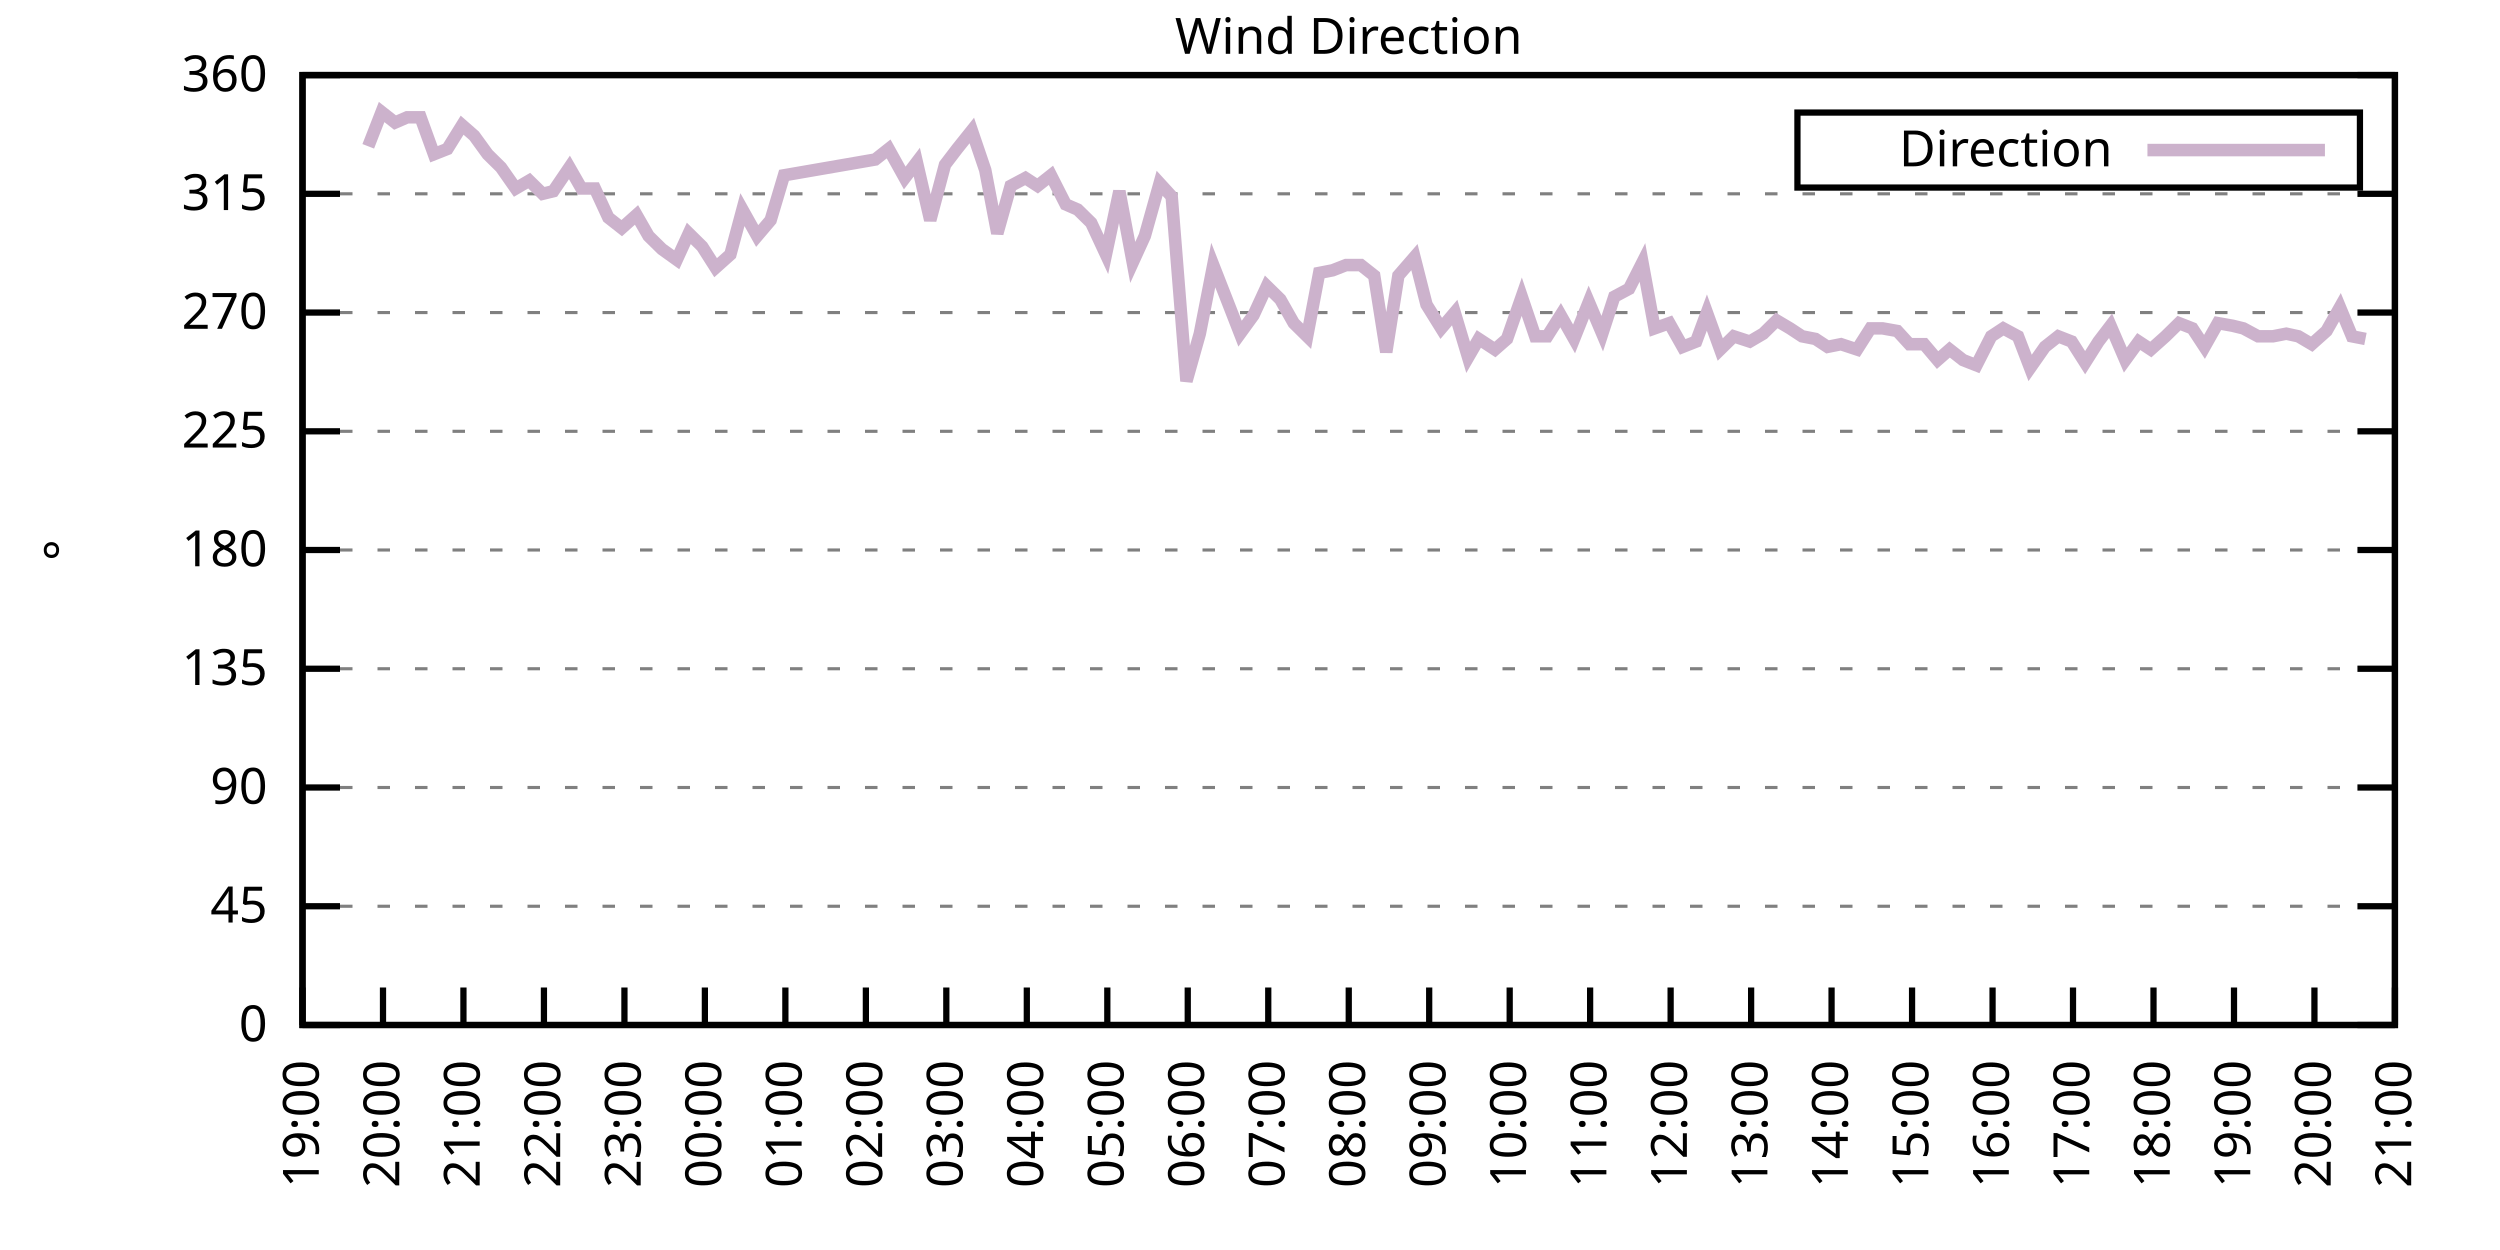
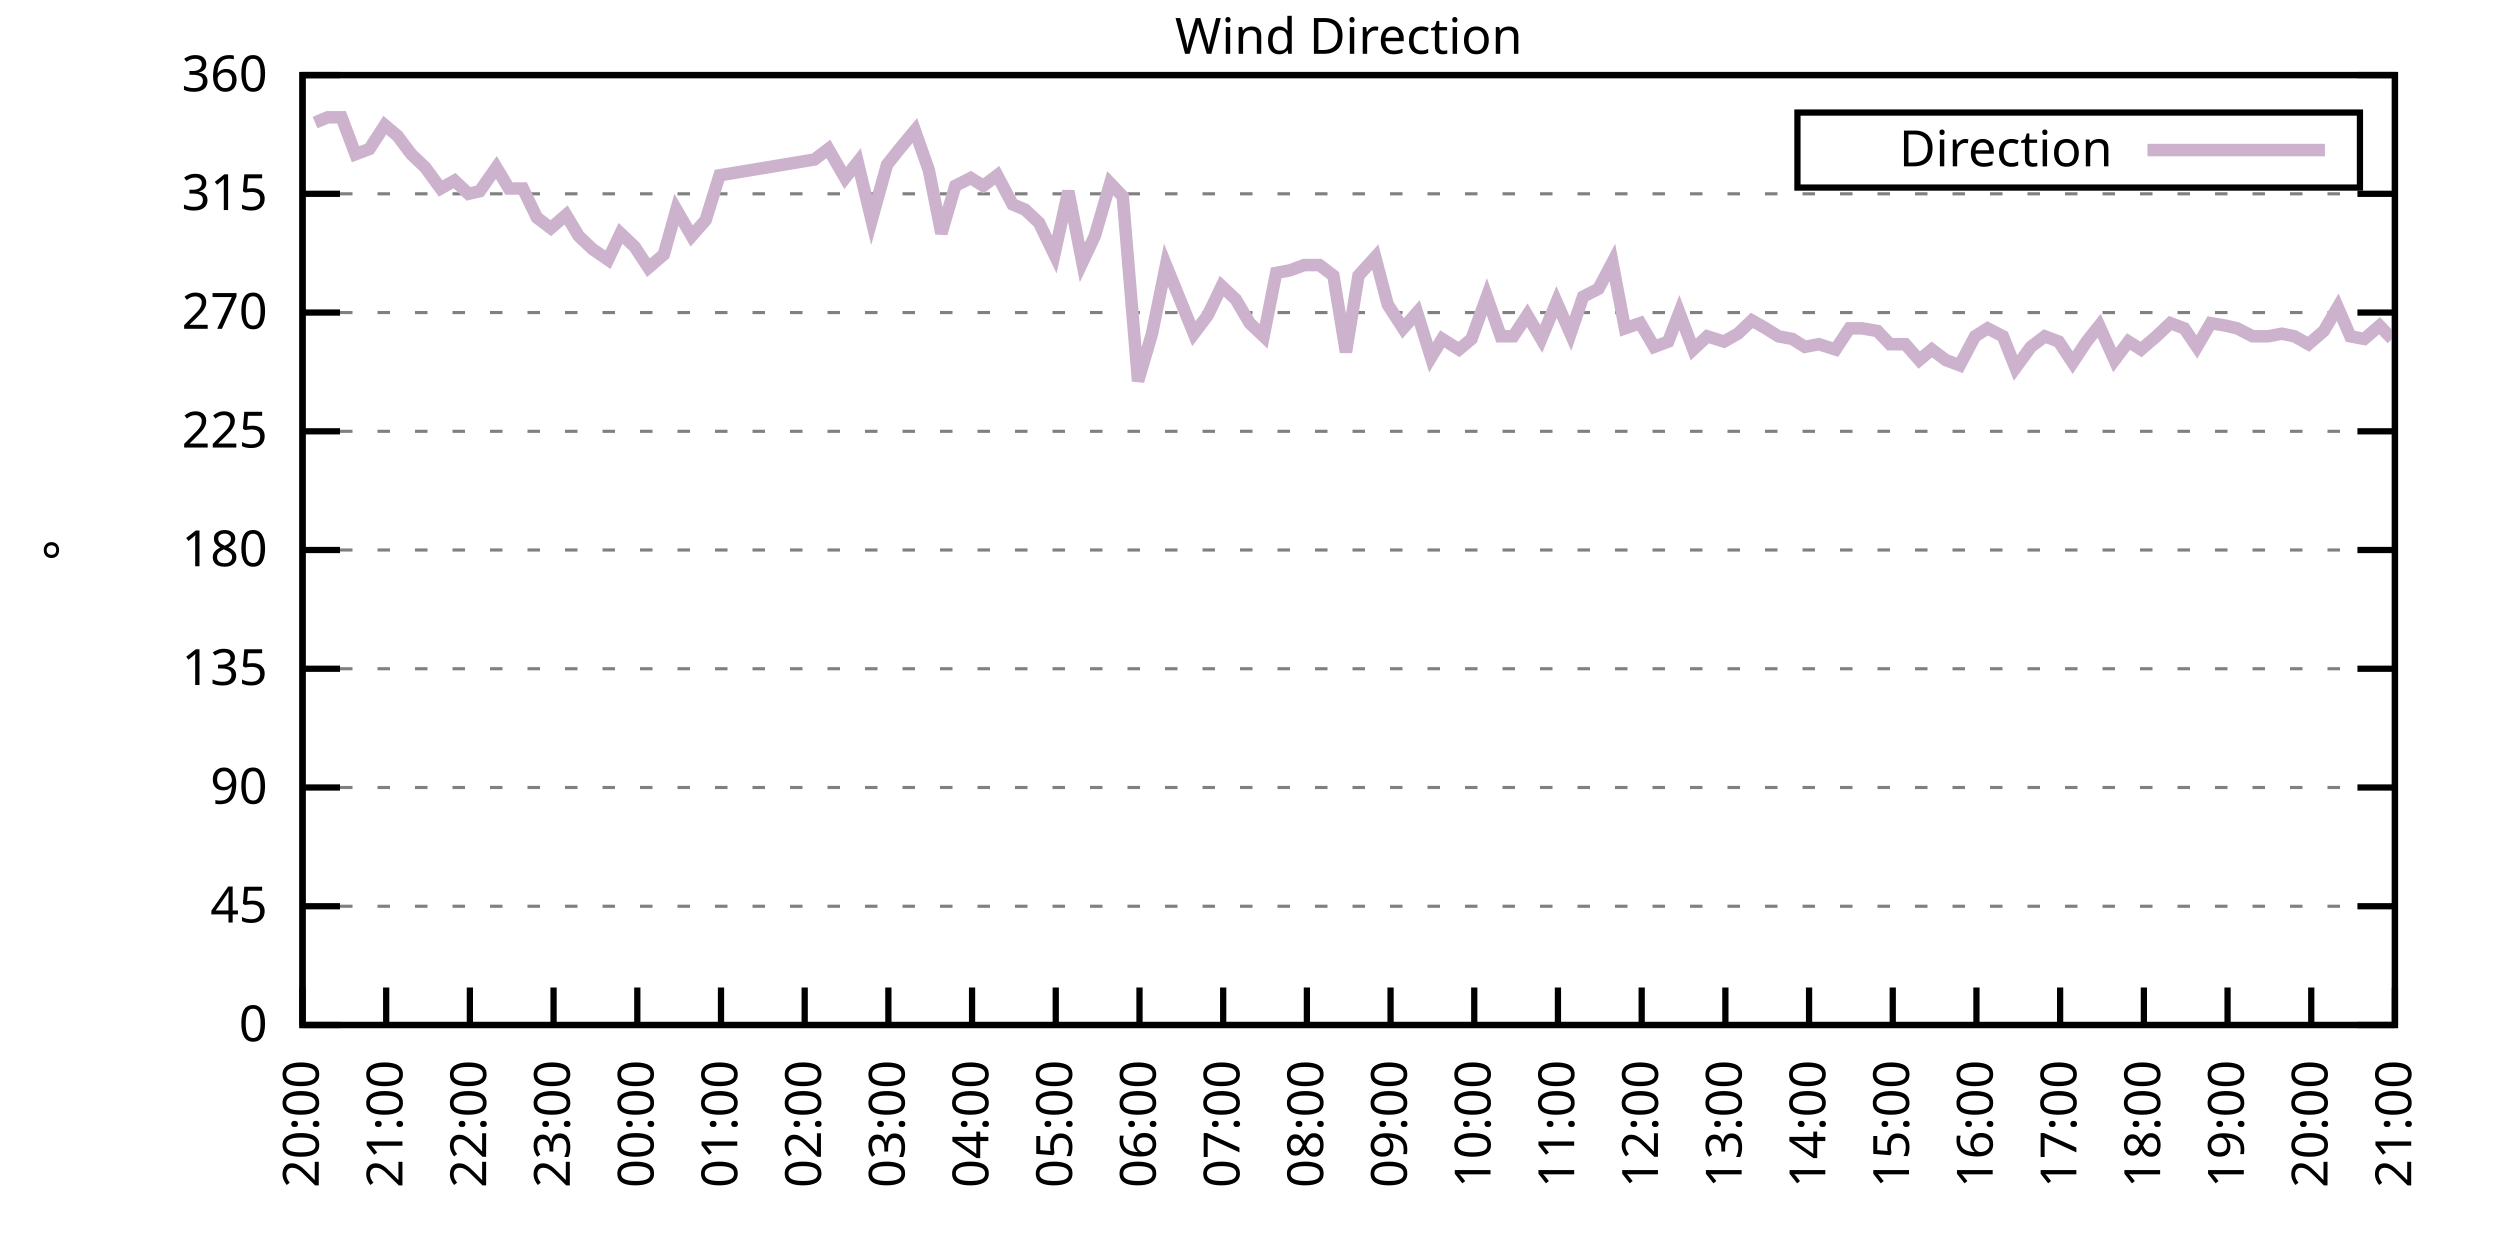
<svg xmlns="http://www.w3.org/2000/svg" xmlns:xlink="http://www.w3.org/1999/xlink" width="400" height="200" viewBox="0 0 400 200">
  <g id="gnuplot_canvas">
    <rect x="0" y="0" width="400" height="200" fill="none" />
    <defs>
      <circle id="gpDot" r="0.5" stroke-width="0.5" stroke="currentColor" />
      <path id="gpPt0" stroke-width="0.333" stroke="currentColor" d="M-1,0 h2 M0,-1 v2" />
      <path id="gpPt1" stroke-width="0.333" stroke="currentColor" d="M-1,-1 L1,1 M1,-1 L-1,1" />
      <path id="gpPt2" stroke-width="0.333" stroke="currentColor" d="M-1,0 L1,0 M0,-1 L0,1 M-1,-1 L1,1 M-1,1 L1,-1" />
      <rect id="gpPt3" stroke-width="0.333" stroke="currentColor" x="-1" y="-1" width="2" height="2" />
      <rect id="gpPt4" stroke-width="0.333" stroke="currentColor" fill="currentColor" x="-1" y="-1" width="2" height="2" />
      <circle id="gpPt5" stroke-width="0.333" stroke="currentColor" cx="0" cy="0" r="1" />
      <use xlink:href="#gpPt5" id="gpPt6" fill="currentColor" stroke="none" />
      <path id="gpPt7" stroke-width="0.333" stroke="currentColor" d="M0,-1.33 L-1.33,0.67 L1.33,0.67 z" />
      <use xlink:href="#gpPt7" id="gpPt8" fill="currentColor" stroke="none" />
      <use xlink:href="#gpPt7" id="gpPt9" stroke="currentColor" transform="rotate(180)" />
      <use xlink:href="#gpPt9" id="gpPt10" fill="currentColor" stroke="none" />
      <use xlink:href="#gpPt3" id="gpPt11" stroke="currentColor" transform="rotate(45)" />
      <use xlink:href="#gpPt11" id="gpPt12" fill="currentColor" stroke="none" />
      <path id="gpPt13" stroke-width="0.333" stroke="currentColor" d="M0,1.330 L1.265,0.411 L0.782,-1.067 L-0.782,-1.076 L-1.265,0.411 z" />
      <use xlink:href="#gpPt13" id="gpPt14" fill="currentColor" stroke="none" />
      <filter id="textbox" filterUnits="objectBoundingBox" x="0" y="0" height="1" width="1">
        <feFlood flood-color="white" flood-opacity="1" result="bgnd" />
        <feComposite in="SourceGraphic" in2="bgnd" operator="atop" />
      </filter>
      <filter id="greybox" filterUnits="objectBoundingBox" x="0" y="0" height="1" width="1">
        <feFlood flood-color="lightgrey" flood-opacity="1" result="grey" />
        <feComposite in="SourceGraphic" in2="grey" operator="atop" />
      </filter>
    </defs>
    <g fill="none" color="white" stroke="currentColor" stroke-width="1.00" stroke-linecap="butt" stroke-linejoin="miter">
</g>
    <g fill="none" color="black" stroke="currentColor" stroke-width="1.00" stroke-linecap="butt" stroke-linejoin="miter">
      <g stroke="none" shape-rendering="crispEdges">
        <polygon fill="rgb(255, 255, 255)" points="48.40,164.00 383.18,164.00 383.18,12.02 48.40,12.02 " />
      </g>
    </g>
    <g fill="none" color="black" stroke="currentColor" stroke-width="1.00" stroke-linecap="butt" stroke-linejoin="miter">
</g>
    <g fill="none" color="black" stroke="black" stroke-width="0.50" stroke-linecap="butt" stroke-linejoin="miter">
</g>
    <g fill="none" color="gray" stroke="currentColor" stroke-width="0.50" stroke-linecap="butt" stroke-linejoin="miter">
      <path stroke="gray" stroke-dasharray="2,4" class="gridline" d="M48.40,164.00 L383.19,164.00  " />
    </g>
    <g fill="none" color="gray" stroke="gray" stroke-width="1.00" stroke-linecap="butt" stroke-linejoin="miter">
</g>
    <g fill="none" color="black" stroke="currentColor" stroke-width="1.00" stroke-linecap="butt" stroke-linejoin="miter">
      <path stroke="black" d="M48.40,164.00 L54.40,164.00 M383.19,164.00 L377.19,164.00  " />
      <g transform="translate(42.80,166.60)" stroke="none" fill="black" font-family="Sans" font-size="8.00" text-anchor="end">
        <text>
          <tspan font-family="Sans"> 0</tspan>
        </text>
      </g>
    </g>
    <g fill="none" color="black" stroke="currentColor" stroke-width="1.00" stroke-linecap="butt" stroke-linejoin="miter">
</g>
    <g fill="none" color="black" stroke="black" stroke-width="0.50" stroke-linecap="butt" stroke-linejoin="miter">
</g>
    <g fill="none" color="gray" stroke="currentColor" stroke-width="0.50" stroke-linecap="butt" stroke-linejoin="miter">
      <path stroke="gray" stroke-dasharray="2,4" class="gridline" d="M48.40,145.00 L383.19,145.00  " />
    </g>
    <g fill="none" color="gray" stroke="gray" stroke-width="1.00" stroke-linecap="butt" stroke-linejoin="miter">
</g>
    <g fill="none" color="black" stroke="currentColor" stroke-width="1.00" stroke-linecap="butt" stroke-linejoin="miter">
      <path stroke="black" d="M48.40,145.00 L54.40,145.00 M383.19,145.00 L377.19,145.00  " />
      <g transform="translate(42.80,147.60)" stroke="none" fill="black" font-family="Sans" font-size="8.00" text-anchor="end">
        <text>
          <tspan font-family="Sans"> 45</tspan>
        </text>
      </g>
    </g>
    <g fill="none" color="black" stroke="currentColor" stroke-width="1.00" stroke-linecap="butt" stroke-linejoin="miter">
</g>
    <g fill="none" color="black" stroke="black" stroke-width="0.50" stroke-linecap="butt" stroke-linejoin="miter">
</g>
    <g fill="none" color="gray" stroke="currentColor" stroke-width="0.50" stroke-linecap="butt" stroke-linejoin="miter">
      <path stroke="gray" stroke-dasharray="2,4" class="gridline" d="M48.40,126.00 L383.19,126.00  " />
    </g>
    <g fill="none" color="gray" stroke="gray" stroke-width="1.00" stroke-linecap="butt" stroke-linejoin="miter">
</g>
    <g fill="none" color="black" stroke="currentColor" stroke-width="1.00" stroke-linecap="butt" stroke-linejoin="miter">
      <path stroke="black" d="M48.40,126.00 L54.40,126.00 M383.19,126.00 L377.19,126.00  " />
      <g transform="translate(42.80,128.60)" stroke="none" fill="black" font-family="Sans" font-size="8.00" text-anchor="end">
        <text>
          <tspan font-family="Sans"> 90</tspan>
        </text>
      </g>
    </g>
    <g fill="none" color="black" stroke="currentColor" stroke-width="1.00" stroke-linecap="butt" stroke-linejoin="miter">
</g>
    <g fill="none" color="black" stroke="black" stroke-width="0.50" stroke-linecap="butt" stroke-linejoin="miter">
</g>
    <g fill="none" color="gray" stroke="currentColor" stroke-width="0.50" stroke-linecap="butt" stroke-linejoin="miter">
      <path stroke="gray" stroke-dasharray="2,4" class="gridline" d="M48.40,107.00 L383.19,107.00  " />
    </g>
    <g fill="none" color="gray" stroke="gray" stroke-width="1.00" stroke-linecap="butt" stroke-linejoin="miter">
</g>
    <g fill="none" color="black" stroke="currentColor" stroke-width="1.00" stroke-linecap="butt" stroke-linejoin="miter">
      <path stroke="black" d="M48.40,107.00 L54.40,107.00 M383.19,107.00 L377.19,107.00  " />
      <g transform="translate(42.80,109.60)" stroke="none" fill="black" font-family="Sans" font-size="8.00" text-anchor="end">
        <text>
          <tspan font-family="Sans"> 135</tspan>
        </text>
      </g>
    </g>
    <g fill="none" color="black" stroke="currentColor" stroke-width="1.00" stroke-linecap="butt" stroke-linejoin="miter">
</g>
    <g fill="none" color="black" stroke="black" stroke-width="0.50" stroke-linecap="butt" stroke-linejoin="miter">
</g>
    <g fill="none" color="gray" stroke="currentColor" stroke-width="0.50" stroke-linecap="butt" stroke-linejoin="miter">
      <path stroke="gray" stroke-dasharray="2,4" class="gridline" d="M48.40,88.00 L383.19,88.00  " />
    </g>
    <g fill="none" color="gray" stroke="gray" stroke-width="1.00" stroke-linecap="butt" stroke-linejoin="miter">
</g>
    <g fill="none" color="black" stroke="currentColor" stroke-width="1.00" stroke-linecap="butt" stroke-linejoin="miter">
      <path stroke="black" d="M48.40,88.00 L54.40,88.00 M383.19,88.00 L377.19,88.00  " />
      <g transform="translate(42.80,90.60)" stroke="none" fill="black" font-family="Sans" font-size="8.00" text-anchor="end">
        <text>
          <tspan font-family="Sans"> 180</tspan>
        </text>
      </g>
    </g>
    <g fill="none" color="black" stroke="currentColor" stroke-width="1.00" stroke-linecap="butt" stroke-linejoin="miter">
</g>
    <g fill="none" color="black" stroke="black" stroke-width="0.50" stroke-linecap="butt" stroke-linejoin="miter">
</g>
    <g fill="none" color="gray" stroke="currentColor" stroke-width="0.50" stroke-linecap="butt" stroke-linejoin="miter">
      <path stroke="gray" stroke-dasharray="2,4" class="gridline" d="M48.40,69.01 L383.19,69.01  " />
    </g>
    <g fill="none" color="gray" stroke="gray" stroke-width="1.00" stroke-linecap="butt" stroke-linejoin="miter">
</g>
    <g fill="none" color="black" stroke="currentColor" stroke-width="1.00" stroke-linecap="butt" stroke-linejoin="miter">
      <path stroke="black" d="M48.40,69.01 L54.40,69.01 M383.19,69.01 L377.19,69.01  " />
      <g transform="translate(42.80,71.61)" stroke="none" fill="black" font-family="Sans" font-size="8.00" text-anchor="end">
        <text>
          <tspan font-family="Sans"> 225</tspan>
        </text>
      </g>
    </g>
    <g fill="none" color="black" stroke="currentColor" stroke-width="1.00" stroke-linecap="butt" stroke-linejoin="miter">
</g>
    <g fill="none" color="black" stroke="black" stroke-width="0.50" stroke-linecap="butt" stroke-linejoin="miter">
</g>
    <g fill="none" color="gray" stroke="currentColor" stroke-width="0.50" stroke-linecap="butt" stroke-linejoin="miter">
      <path stroke="gray" stroke-dasharray="2,4" class="gridline" d="M48.40,50.01 L383.19,50.01  " />
    </g>
    <g fill="none" color="gray" stroke="gray" stroke-width="1.00" stroke-linecap="butt" stroke-linejoin="miter">
</g>
    <g fill="none" color="black" stroke="currentColor" stroke-width="1.00" stroke-linecap="butt" stroke-linejoin="miter">
      <path stroke="black" d="M48.40,50.01 L54.40,50.01 M383.19,50.01 L377.19,50.01  " />
      <g transform="translate(42.80,52.61)" stroke="none" fill="black" font-family="Sans" font-size="8.00" text-anchor="end">
        <text>
          <tspan font-family="Sans"> 270</tspan>
        </text>
      </g>
    </g>
    <g fill="none" color="black" stroke="currentColor" stroke-width="1.00" stroke-linecap="butt" stroke-linejoin="miter">
</g>
    <g fill="none" color="black" stroke="black" stroke-width="0.50" stroke-linecap="butt" stroke-linejoin="miter">
</g>
    <g fill="none" color="gray" stroke="currentColor" stroke-width="0.50" stroke-linecap="butt" stroke-linejoin="miter">
      <path stroke="gray" stroke-dasharray="2,4" class="gridline" d="M48.40,31.01 L383.19,31.01  " />
    </g>
    <g fill="none" color="gray" stroke="gray" stroke-width="1.00" stroke-linecap="butt" stroke-linejoin="miter">
</g>
    <g fill="none" color="black" stroke="currentColor" stroke-width="1.00" stroke-linecap="butt" stroke-linejoin="miter">
      <path stroke="black" d="M48.40,31.01 L54.40,31.01 M383.19,31.01 L377.19,31.01  " />
      <g transform="translate(42.80,33.61)" stroke="none" fill="black" font-family="Sans" font-size="8.00" text-anchor="end">
        <text>
          <tspan font-family="Sans"> 315</tspan>
        </text>
      </g>
    </g>
    <g fill="none" color="black" stroke="currentColor" stroke-width="1.00" stroke-linecap="butt" stroke-linejoin="miter">
</g>
    <g fill="none" color="black" stroke="black" stroke-width="0.50" stroke-linecap="butt" stroke-linejoin="miter">
</g>
    <g fill="none" color="gray" stroke="currentColor" stroke-width="0.50" stroke-linecap="butt" stroke-linejoin="miter">
      <path stroke="gray" stroke-dasharray="2,4" class="gridline" d="M48.40,12.01 L383.19,12.01  " />
    </g>
    <g fill="none" color="gray" stroke="gray" stroke-width="1.00" stroke-linecap="butt" stroke-linejoin="miter">
</g>
    <g fill="none" color="black" stroke="currentColor" stroke-width="1.00" stroke-linecap="butt" stroke-linejoin="miter">
      <path stroke="black" d="M48.40,12.01 L54.40,12.01 M383.19,12.01 L377.19,12.01  " />
      <g transform="translate(42.80,14.61)" stroke="none" fill="black" font-family="Sans" font-size="8.00" text-anchor="end">
        <text>
          <tspan font-family="Sans"> 360</tspan>
        </text>
      </g>
    </g>
    <g fill="none" color="black" stroke="currentColor" stroke-width="1.00" stroke-linecap="butt" stroke-linejoin="miter">
      <path stroke="black" d="M48.40,164.00 L48.40,158.00  " />
      <g transform="translate(51.00,169.60) rotate(270.00)" stroke="none" fill="black" font-family="Sans" font-size="8.00" text-anchor="end">
        <text>
+           <tspan font-family="Sans">20:00</tspan>
+         </text>
+       </g>
+     </g>
+     <g fill="none" color="black" stroke="currentColor" stroke-width="1.00" stroke-linecap="butt" stroke-linejoin="miter">
+       <path stroke="black" d="M61.79,164.00 L61.79,158.00  " />
+       <g transform="translate(64.39,169.60) rotate(270.00)" stroke="none" fill="black" font-family="Sans" font-size="8.00" text-anchor="end">
+         <text>
+           <tspan font-family="Sans">21:00</tspan>
+         </text>
+       </g>
+     </g>
+     <g fill="none" color="black" stroke="currentColor" stroke-width="1.00" stroke-linecap="butt" stroke-linejoin="miter">
+       <path stroke="black" d="M75.18,164.00 L75.18,158.00  " />
+       <g transform="translate(77.78,169.60) rotate(270.00)" stroke="none" fill="black" font-family="Sans" font-size="8.00" text-anchor="end">
+         <text>
+           <tspan font-family="Sans">22:00</tspan>
+         </text>
+       </g>
+     </g>
+     <g fill="none" color="black" stroke="currentColor" stroke-width="1.00" stroke-linecap="butt" stroke-linejoin="miter">
+       <path stroke="black" d="M88.57,164.00 L88.57,158.00  " />
+       <g transform="translate(91.17,169.60) rotate(270.00)" stroke="none" fill="black" font-family="Sans" font-size="8.00" text-anchor="end">
+         <text>
+           <tspan font-family="Sans">23:00</tspan>
+         </text>
+       </g>
+     </g>
+     <g fill="none" color="black" stroke="currentColor" stroke-width="1.00" stroke-linecap="butt" stroke-linejoin="miter">
+       <path stroke="black" d="M101.97,164.00 L101.97,158.00  " />
+       <g transform="translate(104.57,169.60) rotate(270.00)" stroke="none" fill="black" font-family="Sans" font-size="8.00" text-anchor="end">
+         <text>
+           <tspan font-family="Sans">00:00</tspan>
+         </text>
+       </g>
+     </g>
+     <g fill="none" color="black" stroke="currentColor" stroke-width="1.00" stroke-linecap="butt" stroke-linejoin="miter">
+       <path stroke="black" d="M115.36,164.00 L115.36,158.00  " />
+       <g transform="translate(117.96,169.60) rotate(270.00)" stroke="none" fill="black" font-family="Sans" font-size="8.00" text-anchor="end">
+         <text>
+           <tspan font-family="Sans">01:00</tspan>
+         </text>
+       </g>
+     </g>
+     <g fill="none" color="black" stroke="currentColor" stroke-width="1.00" stroke-linecap="butt" stroke-linejoin="miter">
+       <path stroke="black" d="M128.75,164.00 L128.75,158.00  " />
+       <g transform="translate(131.35,169.60) rotate(270.00)" stroke="none" fill="black" font-family="Sans" font-size="8.00" text-anchor="end">
+         <text>
+           <tspan font-family="Sans">02:00</tspan>
+         </text>
+       </g>
+     </g>
+     <g fill="none" color="black" stroke="currentColor" stroke-width="1.00" stroke-linecap="butt" stroke-linejoin="miter">
+       <path stroke="black" d="M142.14,164.00 L142.14,158.00  " />
+       <g transform="translate(144.74,169.60) rotate(270.00)" stroke="none" fill="black" font-family="Sans" font-size="8.00" text-anchor="end">
+         <text>
+           <tspan font-family="Sans">03:00</tspan>
+         </text>
+       </g>
+     </g>
+     <g fill="none" color="black" stroke="currentColor" stroke-width="1.00" stroke-linecap="butt" stroke-linejoin="miter">
+       <path stroke="black" d="M155.53,164.00 L155.53,158.00  " />
+       <g transform="translate(158.13,169.60) rotate(270.00)" stroke="none" fill="black" font-family="Sans" font-size="8.00" text-anchor="end">
+         <text>
+           <tspan font-family="Sans">04:00</tspan>
+         </text>
+       </g>
+     </g>
+     <g fill="none" color="black" stroke="currentColor" stroke-width="1.00" stroke-linecap="butt" stroke-linejoin="miter">
+       <path stroke="black" d="M168.92,164.00 L168.92,158.00  " />
+       <g transform="translate(171.52,169.60) rotate(270.00)" stroke="none" fill="black" font-family="Sans" font-size="8.00" text-anchor="end">
+         <text>
+           <tspan font-family="Sans">05:00</tspan>
+         </text>
+       </g>
+     </g>
+     <g fill="none" color="black" stroke="currentColor" stroke-width="1.00" stroke-linecap="butt" stroke-linejoin="miter">
+       <path stroke="black" d="M182.32,164.00 L182.32,158.00  " />
+       <g transform="translate(184.92,169.60) rotate(270.00)" stroke="none" fill="black" font-family="Sans" font-size="8.00" text-anchor="end">
+         <text>
+           <tspan font-family="Sans">06:00</tspan>
+         </text>
+       </g>
+     </g>
+     <g fill="none" color="black" stroke="currentColor" stroke-width="1.00" stroke-linecap="butt" stroke-linejoin="miter">
+       <path stroke="black" d="M195.71,164.00 L195.71,158.00  " />
+       <g transform="translate(198.31,169.60) rotate(270.00)" stroke="none" fill="black" font-family="Sans" font-size="8.00" text-anchor="end">
+         <text>
+           <tspan font-family="Sans">07:00</tspan>
+         </text>
+       </g>
+     </g>
+     <g fill="none" color="black" stroke="currentColor" stroke-width="1.00" stroke-linecap="butt" stroke-linejoin="miter">
+       <path stroke="black" d="M209.10,164.00 L209.10,158.00  " />
+       <g transform="translate(211.70,169.60) rotate(270.00)" stroke="none" fill="black" font-family="Sans" font-size="8.00" text-anchor="end">
+         <text>
+           <tspan font-family="Sans">08:00</tspan>
+         </text>
+       </g>
+     </g>
+     <g fill="none" color="black" stroke="currentColor" stroke-width="1.00" stroke-linecap="butt" stroke-linejoin="miter">
+       <path stroke="black" d="M222.49,164.00 L222.49,158.00  " />
+       <g transform="translate(225.09,169.60) rotate(270.00)" stroke="none" fill="black" font-family="Sans" font-size="8.00" text-anchor="end">
+         <text>
+           <tspan font-family="Sans">09:00</tspan>
+         </text>
+       </g>
+     </g>
+     <g fill="none" color="black" stroke="currentColor" stroke-width="1.00" stroke-linecap="butt" stroke-linejoin="miter">
+       <path stroke="black" d="M235.88,164.00 L235.88,158.00  " />
+       <g transform="translate(238.48,169.60) rotate(270.00)" stroke="none" fill="black" font-family="Sans" font-size="8.00" text-anchor="end">
+         <text>
+           <tspan font-family="Sans">10:00</tspan>
+         </text>
+       </g>
+     </g>
+     <g fill="none" color="black" stroke="currentColor" stroke-width="1.00" stroke-linecap="butt" stroke-linejoin="miter">
+       <path stroke="black" d="M249.27,164.00 L249.27,158.00  " />
+       <g transform="translate(251.87,169.60) rotate(270.00)" stroke="none" fill="black" font-family="Sans" font-size="8.00" text-anchor="end">
+         <text>
+           <tspan font-family="Sans">11:00</tspan>
+         </text>
+       </g>
+     </g>
+     <g fill="none" color="black" stroke="currentColor" stroke-width="1.00" stroke-linecap="butt" stroke-linejoin="miter">
+       <path stroke="black" d="M262.67,164.00 L262.67,158.00  " />
+       <g transform="translate(265.27,169.60) rotate(270.00)" stroke="none" fill="black" font-family="Sans" font-size="8.00" text-anchor="end">
+         <text>
+           <tspan font-family="Sans">12:00</tspan>
+         </text>
+       </g>
+     </g>
+     <g fill="none" color="black" stroke="currentColor" stroke-width="1.00" stroke-linecap="butt" stroke-linejoin="miter">
+       <path stroke="black" d="M276.06,164.00 L276.06,158.00  " />
+       <g transform="translate(278.66,169.60) rotate(270.00)" stroke="none" fill="black" font-family="Sans" font-size="8.00" text-anchor="end">
+         <text>
+           <tspan font-family="Sans">13:00</tspan>
+         </text>
+       </g>
+     </g>
+     <g fill="none" color="black" stroke="currentColor" stroke-width="1.00" stroke-linecap="butt" stroke-linejoin="miter">
+       <path stroke="black" d="M289.45,164.00 L289.45,158.00  " />
+       <g transform="translate(292.05,169.60) rotate(270.00)" stroke="none" fill="black" font-family="Sans" font-size="8.00" text-anchor="end">
+         <text>
+           <tspan font-family="Sans">14:00</tspan>
+         </text>
+       </g>
+     </g>
+     <g fill="none" color="black" stroke="currentColor" stroke-width="1.00" stroke-linecap="butt" stroke-linejoin="miter">
+       <path stroke="black" d="M302.84,164.00 L302.84,158.00  " />
+       <g transform="translate(305.44,169.60) rotate(270.00)" stroke="none" fill="black" font-family="Sans" font-size="8.00" text-anchor="end">
+         <text>
+           <tspan font-family="Sans">15:00</tspan>
+         </text>
+       </g>
+     </g>
+     <g fill="none" color="black" stroke="currentColor" stroke-width="1.00" stroke-linecap="butt" stroke-linejoin="miter">
+       <path stroke="black" d="M316.23,164.00 L316.23,158.00  " />
+       <g transform="translate(318.83,169.60) rotate(270.00)" stroke="none" fill="black" font-family="Sans" font-size="8.00" text-anchor="end">
+         <text>
+           <tspan font-family="Sans">16:00</tspan>
+         </text>
+       </g>
+     </g>
+     <g fill="none" color="black" stroke="currentColor" stroke-width="1.00" stroke-linecap="butt" stroke-linejoin="miter">
+       <path stroke="black" d="M329.62,164.00 L329.62,158.00  " />
+       <g transform="translate(332.22,169.60) rotate(270.00)" stroke="none" fill="black" font-family="Sans" font-size="8.00" text-anchor="end">
+         <text>
+           <tspan font-family="Sans">17:00</tspan>
+         </text>
+       </g>
+     </g>
+     <g fill="none" color="black" stroke="currentColor" stroke-width="1.00" stroke-linecap="butt" stroke-linejoin="miter">
+       <path stroke="black" d="M343.02,164.00 L343.02,158.00  " />
+       <g transform="translate(345.62,169.60) rotate(270.00)" stroke="none" fill="black" font-family="Sans" font-size="8.00" text-anchor="end">
+         <text>
+           <tspan font-family="Sans">18:00</tspan>
+         </text>
+       </g>
+     </g>
+     <g fill="none" color="black" stroke="currentColor" stroke-width="1.00" stroke-linecap="butt" stroke-linejoin="miter">
+       <path stroke="black" d="M356.41,164.00 L356.41,158.00  " />
+       <g transform="translate(359.01,169.60) rotate(270.00)" stroke="none" fill="black" font-family="Sans" font-size="8.00" text-anchor="end">
+         <text>
          <tspan font-family="Sans">19:00</tspan>
        </text>
      </g>
    </g>
    <g fill="none" color="black" stroke="currentColor" stroke-width="1.00" stroke-linecap="butt" stroke-linejoin="miter">
-       <path stroke="black" d="M61.28,164.00 L61.28,158.00  " />
-       <g transform="translate(63.88,169.60) rotate(270.00)" stroke="none" fill="black" font-family="Sans" font-size="8.00" text-anchor="end">
-         <text>
-           <tspan font-family="Sans">20:00</tspan>
-         </text>
-       </g>
-     </g>
-     <g fill="none" color="black" stroke="currentColor" stroke-width="1.00" stroke-linecap="butt" stroke-linejoin="miter">
-       <path stroke="black" d="M74.15,164.00 L74.15,158.00  " />
-       <g transform="translate(76.75,169.60) rotate(270.00)" stroke="none" fill="black" font-family="Sans" font-size="8.00" text-anchor="end">
-         <text>
-           <tspan font-family="Sans">21:00</tspan>
-         </text>
-       </g>
-     </g>
-     <g fill="none" color="black" stroke="currentColor" stroke-width="1.00" stroke-linecap="butt" stroke-linejoin="miter">
-       <path stroke="black" d="M87.03,164.00 L87.03,158.00  " />
-       <g transform="translate(89.63,169.60) rotate(270.00)" stroke="none" fill="black" font-family="Sans" font-size="8.00" text-anchor="end">
-         <text>
-           <tspan font-family="Sans">22:00</tspan>
-         </text>
-       </g>
-     </g>
-     <g fill="none" color="black" stroke="currentColor" stroke-width="1.00" stroke-linecap="butt" stroke-linejoin="miter">
-       <path stroke="black" d="M99.91,164.00 L99.91,158.00  " />
-       <g transform="translate(102.51,169.60) rotate(270.00)" stroke="none" fill="black" font-family="Sans" font-size="8.00" text-anchor="end">
-         <text>
-           <tspan font-family="Sans">23:00</tspan>
-         </text>
-       </g>
-     </g>
-     <g fill="none" color="black" stroke="currentColor" stroke-width="1.00" stroke-linecap="butt" stroke-linejoin="miter">
-       <path stroke="black" d="M112.78,164.00 L112.78,158.00  " />
-       <g transform="translate(115.38,169.60) rotate(270.00)" stroke="none" fill="black" font-family="Sans" font-size="8.00" text-anchor="end">
-         <text>
-           <tspan font-family="Sans">00:00</tspan>
-         </text>
-       </g>
-     </g>
-     <g fill="none" color="black" stroke="currentColor" stroke-width="1.00" stroke-linecap="butt" stroke-linejoin="miter">
-       <path stroke="black" d="M125.66,164.00 L125.66,158.00  " />
-       <g transform="translate(128.26,169.60) rotate(270.00)" stroke="none" fill="black" font-family="Sans" font-size="8.00" text-anchor="end">
-         <text>
-           <tspan font-family="Sans">01:00</tspan>
-         </text>
-       </g>
-     </g>
-     <g fill="none" color="black" stroke="currentColor" stroke-width="1.00" stroke-linecap="butt" stroke-linejoin="miter">
-       <path stroke="black" d="M138.54,164.00 L138.54,158.00  " />
-       <g transform="translate(141.14,169.60) rotate(270.00)" stroke="none" fill="black" font-family="Sans" font-size="8.00" text-anchor="end">
-         <text>
-           <tspan font-family="Sans">02:00</tspan>
-         </text>
-       </g>
-     </g>
-     <g fill="none" color="black" stroke="currentColor" stroke-width="1.00" stroke-linecap="butt" stroke-linejoin="miter">
-       <path stroke="black" d="M151.41,164.00 L151.41,158.00  " />
-       <g transform="translate(154.01,169.60) rotate(270.00)" stroke="none" fill="black" font-family="Sans" font-size="8.00" text-anchor="end">
-         <text>
-           <tspan font-family="Sans">03:00</tspan>
-         </text>
-       </g>
-     </g>
-     <g fill="none" color="black" stroke="currentColor" stroke-width="1.00" stroke-linecap="butt" stroke-linejoin="miter">
-       <path stroke="black" d="M164.29,164.00 L164.29,158.00  " />
-       <g transform="translate(166.89,169.60) rotate(270.00)" stroke="none" fill="black" font-family="Sans" font-size="8.00" text-anchor="end">
-         <text>
-           <tspan font-family="Sans">04:00</tspan>
-         </text>
-       </g>
-     </g>
-     <g fill="none" color="black" stroke="currentColor" stroke-width="1.00" stroke-linecap="butt" stroke-linejoin="miter">
-       <path stroke="black" d="M177.17,164.00 L177.17,158.00  " />
-       <g transform="translate(179.77,169.60) rotate(270.00)" stroke="none" fill="black" font-family="Sans" font-size="8.00" text-anchor="end">
-         <text>
-           <tspan font-family="Sans">05:00</tspan>
-         </text>
-       </g>
-     </g>
-     <g fill="none" color="black" stroke="currentColor" stroke-width="1.00" stroke-linecap="butt" stroke-linejoin="miter">
-       <path stroke="black" d="M190.04,164.00 L190.04,158.00  " />
-       <g transform="translate(192.64,169.60) rotate(270.00)" stroke="none" fill="black" font-family="Sans" font-size="8.00" text-anchor="end">
-         <text>
-           <tspan font-family="Sans">06:00</tspan>
-         </text>
-       </g>
-     </g>
-     <g fill="none" color="black" stroke="currentColor" stroke-width="1.00" stroke-linecap="butt" stroke-linejoin="miter">
-       <path stroke="black" d="M202.92,164.00 L202.92,158.00  " />
-       <g transform="translate(205.52,169.60) rotate(270.00)" stroke="none" fill="black" font-family="Sans" font-size="8.00" text-anchor="end">
-         <text>
-           <tspan font-family="Sans">07:00</tspan>
-         </text>
-       </g>
-     </g>
-     <g fill="none" color="black" stroke="currentColor" stroke-width="1.00" stroke-linecap="butt" stroke-linejoin="miter">
-       <path stroke="black" d="M215.80,164.00 L215.80,158.00  " />
-       <g transform="translate(218.40,169.60) rotate(270.00)" stroke="none" fill="black" font-family="Sans" font-size="8.00" text-anchor="end">
-         <text>
-           <tspan font-family="Sans">08:00</tspan>
-         </text>
-       </g>
-     </g>
-     <g fill="none" color="black" stroke="currentColor" stroke-width="1.00" stroke-linecap="butt" stroke-linejoin="miter">
-       <path stroke="black" d="M228.67,164.00 L228.67,158.00  " />
-       <g transform="translate(231.27,169.60) rotate(270.00)" stroke="none" fill="black" font-family="Sans" font-size="8.00" text-anchor="end">
-         <text>
-           <tspan font-family="Sans">09:00</tspan>
-         </text>
-       </g>
-     </g>
-     <g fill="none" color="black" stroke="currentColor" stroke-width="1.00" stroke-linecap="butt" stroke-linejoin="miter">
-       <path stroke="black" d="M241.55,164.00 L241.55,158.00  " />
-       <g transform="translate(244.15,169.60) rotate(270.00)" stroke="none" fill="black" font-family="Sans" font-size="8.00" text-anchor="end">
-         <text>
-           <tspan font-family="Sans">10:00</tspan>
-         </text>
-       </g>
-     </g>
-     <g fill="none" color="black" stroke="currentColor" stroke-width="1.00" stroke-linecap="butt" stroke-linejoin="miter">
-       <path stroke="black" d="M254.42,164.00 L254.42,158.00  " />
-       <g transform="translate(257.02,169.60) rotate(270.00)" stroke="none" fill="black" font-family="Sans" font-size="8.00" text-anchor="end">
-         <text>
-           <tspan font-family="Sans">11:00</tspan>
-         </text>
-       </g>
-     </g>
-     <g fill="none" color="black" stroke="currentColor" stroke-width="1.00" stroke-linecap="butt" stroke-linejoin="miter">
-       <path stroke="black" d="M267.30,164.00 L267.30,158.00  " />
-       <g transform="translate(269.90,169.60) rotate(270.00)" stroke="none" fill="black" font-family="Sans" font-size="8.00" text-anchor="end">
-         <text>
-           <tspan font-family="Sans">12:00</tspan>
-         </text>
-       </g>
-     </g>
-     <g fill="none" color="black" stroke="currentColor" stroke-width="1.00" stroke-linecap="butt" stroke-linejoin="miter">
-       <path stroke="black" d="M280.18,164.00 L280.18,158.00  " />
-       <g transform="translate(282.78,169.60) rotate(270.00)" stroke="none" fill="black" font-family="Sans" font-size="8.00" text-anchor="end">
-         <text>
-           <tspan font-family="Sans">13:00</tspan>
-         </text>
-       </g>
-     </g>
-     <g fill="none" color="black" stroke="currentColor" stroke-width="1.00" stroke-linecap="butt" stroke-linejoin="miter">
-       <path stroke="black" d="M293.05,164.00 L293.05,158.00  " />
-       <g transform="translate(295.65,169.60) rotate(270.00)" stroke="none" fill="black" font-family="Sans" font-size="8.00" text-anchor="end">
-         <text>
-           <tspan font-family="Sans">14:00</tspan>
-         </text>
-       </g>
-     </g>
-     <g fill="none" color="black" stroke="currentColor" stroke-width="1.00" stroke-linecap="butt" stroke-linejoin="miter">
-       <path stroke="black" d="M305.93,164.00 L305.93,158.00  " />
-       <g transform="translate(308.53,169.60) rotate(270.00)" stroke="none" fill="black" font-family="Sans" font-size="8.00" text-anchor="end">
-         <text>
-           <tspan font-family="Sans">15:00</tspan>
-         </text>
-       </g>
-     </g>
-     <g fill="none" color="black" stroke="currentColor" stroke-width="1.00" stroke-linecap="butt" stroke-linejoin="miter">
-       <path stroke="black" d="M318.81,164.00 L318.81,158.00  " />
-       <g transform="translate(321.41,169.60) rotate(270.00)" stroke="none" fill="black" font-family="Sans" font-size="8.00" text-anchor="end">
-         <text>
-           <tspan font-family="Sans">16:00</tspan>
-         </text>
-       </g>
-     </g>
-     <g fill="none" color="black" stroke="currentColor" stroke-width="1.00" stroke-linecap="butt" stroke-linejoin="miter">
-       <path stroke="black" d="M331.68,164.00 L331.68,158.00  " />
-       <g transform="translate(334.28,169.60) rotate(270.00)" stroke="none" fill="black" font-family="Sans" font-size="8.00" text-anchor="end">
-         <text>
-           <tspan font-family="Sans">17:00</tspan>
-         </text>
-       </g>
-     </g>
-     <g fill="none" color="black" stroke="currentColor" stroke-width="1.00" stroke-linecap="butt" stroke-linejoin="miter">
-       <path stroke="black" d="M344.56,164.00 L344.56,158.00  " />
-       <g transform="translate(347.16,169.60) rotate(270.00)" stroke="none" fill="black" font-family="Sans" font-size="8.00" text-anchor="end">
-         <text>
-           <tspan font-family="Sans">18:00</tspan>
-         </text>
-       </g>
-     </g>
-     <g fill="none" color="black" stroke="currentColor" stroke-width="1.00" stroke-linecap="butt" stroke-linejoin="miter">
-       <path stroke="black" d="M357.44,164.00 L357.44,158.00  " />
-       <g transform="translate(360.04,169.60) rotate(270.00)" stroke="none" fill="black" font-family="Sans" font-size="8.00" text-anchor="end">
-         <text>
-           <tspan font-family="Sans">19:00</tspan>
-         </text>
-       </g>
-     </g>
-     <g fill="none" color="black" stroke="currentColor" stroke-width="1.00" stroke-linecap="butt" stroke-linejoin="miter">
-       <path stroke="black" d="M370.31,164.00 L370.31,158.00  " />
-       <g transform="translate(372.91,169.60) rotate(270.00)" stroke="none" fill="black" font-family="Sans" font-size="8.00" text-anchor="end">
+       <path stroke="black" d="M369.80,164.00 L369.80,158.00  " />
+       <g transform="translate(372.40,169.60) rotate(270.00)" stroke="none" fill="black" font-family="Sans" font-size="8.00" text-anchor="end">
        <text>
          <tspan font-family="Sans">20:00</tspan>
        </text>
      </g>
    </g>
    <g fill="none" color="black" stroke="currentColor" stroke-width="1.00" stroke-linecap="butt" stroke-linejoin="miter">
      <path stroke="black" d="M383.19,164.00 L383.19,158.00  " />
      <g transform="translate(385.79,169.60) rotate(270.00)" stroke="none" fill="black" font-family="Sans" font-size="8.00" text-anchor="end">
        <text>
          <tspan font-family="Sans">21:00</tspan>
        </text>
      </g>
    </g>
    <g fill="none" color="black" stroke="currentColor" stroke-width="1.00" stroke-linecap="butt" stroke-linejoin="miter">
</g>
    <g fill="none" color="black" stroke="currentColor" stroke-width="1.00" stroke-linecap="butt" stroke-linejoin="miter">
      <path stroke="black" d="M48.40,12.01 L48.40,164.00 L383.19,164.00 L383.19,12.01 L48.40,12.01 Z  " />
    </g>
    <g fill="none" color="black" stroke="currentColor" stroke-width="1.00" stroke-linecap="butt" stroke-linejoin="miter">
</g>
    <g fill="none" color="black" stroke="currentColor" stroke-width="1.00" stroke-linecap="butt" stroke-linejoin="miter">
      <path stroke="black" d="M287.59,30.01 L287.59,18.01 L377.59,18.01 L377.59,30.01 L287.59,30.01 Z  " />
    </g>
    <g id="Wind_direction_plot_1">
      <g fill="none" color="white" stroke="black" stroke-width="2.00" stroke-linecap="butt" stroke-linejoin="miter">
</g>
      <g fill="none" color="black" stroke="currentColor" stroke-width="2.00" stroke-linecap="butt" stroke-linejoin="miter">
        <g transform="translate(337.99,26.61)" stroke="none" fill="black" font-family="Sans" font-size="8.00" text-anchor="end">
          <text>
            <tspan font-family="Sans">Direction</tspan>
          </text>
        </g>
      </g>
      <g fill="none" color="black" stroke="currentColor" stroke-width="2.00" stroke-linecap="butt" stroke-linejoin="miter">
-         <path stroke="rgb(204, 178, 204)" d="M343.59,24.01 L371.99,24.01 M58.92,23.41 L61.06,17.92 L63.21,19.61 L65.14,18.77 L67.29,18.77 L69.43,24.68   L71.58,23.83 L73.94,20.03 L75.87,21.72 L78.02,24.68 L80.16,26.79 L82.52,30.16 L84.67,28.90 L86.82,31.01   L88.53,30.59 L91.11,26.79 L93.04,30.16 L95.18,30.16 L97.33,34.81 L99.48,36.50 L101.84,34.39 L103.77,37.76   L105.92,39.87 L108.28,41.56 L110.21,37.34 L112.35,39.45 L114.50,42.83 L116.86,40.72 L118.79,33.54 L121.15,37.76   L123.30,35.23 L125.44,28.05 L140.04,25.52 L142.18,23.83 L144.76,28.48 L146.69,25.94 L148.84,35.23 L151.20,26.36   L153.13,23.83 L155.49,20.88 L157.64,27.21 L159.57,37.34 L161.71,29.74 L164.07,28.48 L166.01,29.74 L168.15,28.05   L170.51,32.70 L172.44,33.54 L174.59,35.65 L176.95,40.72 L179.10,30.59 L181.24,41.99 L183.17,37.76 L185.54,29.32   L187.47,31.43 L189.83,60.98 L191.97,53.39 L194.12,42.41 L196.27,47.90 L198.41,53.39 L200.56,50.43 L202.70,45.79   L204.85,47.90 L207.00,51.70 L209.14,53.81 L211.07,43.67 L213.22,43.25 L215.37,42.41 L217.73,42.41 L219.87,44.10   L221.80,56.34 L223.74,44.10 L226.31,41.14 L228.24,48.74 L230.60,52.54 L232.75,50.01 L234.90,57.18 L236.61,54.23   L239.19,55.92 L241.12,54.23 L243.48,47.47 L245.63,53.81 L247.56,53.81 L249.70,50.43 L251.85,54.23 L254.21,48.32   L256.36,53.39 L258.29,47.47 L260.65,46.21 L262.79,41.99 L264.73,52.54 L267.09,51.70 L269.23,55.50 L271.38,54.65   L273.10,50.01 L275.24,55.92 L277.39,53.81 L279.96,54.65 L282.11,53.39 L284.26,51.27 L286.40,52.54 L288.33,53.81   L290.48,54.23 L292.41,55.50 L294.56,55.07 L297.13,55.92 L299.28,52.54 L301.21,52.54 L303.57,52.96 L305.50,55.07   L307.86,55.07 L310.01,57.61 L311.94,55.92 L314.09,57.61 L316.23,58.45 L318.59,53.81 L320.52,52.54 L322.88,53.81   L324.82,58.87 L327.18,55.50 L329.32,53.81 L331.47,54.65 L333.62,58.03 L335.76,54.65 L337.69,52.12 L340.05,57.61   L342.20,54.65 L344.13,55.92 L346.49,53.81 L348.64,51.70 L350.78,52.54 L352.72,55.50 L354.86,51.70 L357.22,52.12   L358.94,52.54 L361.30,53.81 L363.66,53.81 L365.81,53.39 L367.74,53.81 L369.88,55.07 L372.24,52.96 L374.39,49.16   L376.32,53.81 L378.47,54.23  " />
+         <path stroke="rgb(204, 178, 204)" d="M343.59,24.01 L371.99,24.01 M50.41,19.61 L52.42,18.77 L54.65,18.77 L56.88,24.68 L59.11,23.83 L61.57,20.03   L63.58,21.72 L65.81,24.68 L68.04,26.79 L70.50,30.16 L72.73,28.90 L74.96,31.01 L76.75,30.59 L79.42,26.79   L81.43,30.16 L83.66,30.16 L85.90,34.81 L88.13,36.50 L90.58,34.39 L92.59,37.76 L94.82,39.87 L97.28,41.56   L99.29,37.34 L101.52,39.45 L103.75,42.83 L106.21,40.72 L108.22,33.54 L110.67,37.76 L112.90,35.23 L115.13,28.05   L130.31,25.52 L132.54,23.83 L135.22,28.48 L137.23,25.94 L139.46,35.23 L141.92,26.36 L143.93,23.83 L146.38,20.88   L148.61,27.21 L150.62,37.34 L152.85,29.74 L155.31,28.48 L157.32,29.74 L159.55,28.05 L162.01,32.70 L164.01,33.54   L166.25,35.65 L168.70,40.72 L170.93,30.59 L173.17,41.99 L175.17,37.76 L177.63,29.32 L179.64,31.43 L182.09,60.98   L184.32,53.39 L186.56,42.41 L188.79,47.90 L191.02,53.39 L193.25,50.43 L195.48,45.79 L197.72,47.90 L199.95,51.70   L202.18,53.81 L204.19,43.67 L206.42,43.25 L208.65,42.41 L211.11,42.41 L213.34,44.10 L215.35,56.34 L217.36,44.10   L220.04,41.14 L222.04,48.74 L224.50,52.54 L226.73,50.01 L228.96,57.18 L230.75,54.23 L233.43,55.92 L235.44,54.23   L237.89,47.47 L240.12,53.81 L242.13,53.81 L244.36,50.43 L246.60,54.23 L249.05,48.32 L251.28,53.39 L253.29,47.47   L255.75,46.21 L257.98,41.99 L259.99,52.54 L262.44,51.70 L264.67,55.50 L266.91,54.65 L268.69,50.01 L270.92,55.92   L273.16,53.81 L275.83,54.65 L278.07,53.39 L280.30,51.27 L282.53,52.54 L284.54,53.81 L286.77,54.23 L288.78,55.50   L291.01,55.07 L293.69,55.92 L295.92,52.54 L297.93,52.54 L300.39,52.96 L302.39,55.07 L304.85,55.07 L307.08,57.61   L309.09,55.92 L311.32,57.61 L313.55,58.45 L316.01,53.81 L318.02,52.54 L320.47,53.81 L322.48,58.87 L324.94,55.50   L327.17,53.81 L329.40,54.65 L331.63,58.03 L333.86,54.65 L335.87,52.12 L338.33,57.61 L340.56,54.65 L342.57,55.92   L345.02,53.81 L347.26,51.70 L349.49,52.54 L351.50,55.50 L353.73,51.70 L356.18,52.12 L357.97,52.54 L360.42,53.81   L362.88,53.81 L365.11,53.39 L367.12,53.81 L369.35,55.07 L371.81,52.96 L374.04,49.16 L376.05,53.81 L378.28,54.23   L380.73,52.12 L382.74,54.23  " />
      </g>
    </g>
    <g fill="none" color="black" stroke="currentColor" stroke-width="2.00" stroke-linecap="butt" stroke-linejoin="miter">
</g>
    <g fill="none" color="black" stroke="black" stroke-width="1.00" stroke-linecap="butt" stroke-linejoin="miter">
</g>
    <g fill="none" color="black" stroke="currentColor" stroke-width="1.00" stroke-linecap="butt" stroke-linejoin="miter">
      <path stroke="black" d="M48.40,12.01 L48.40,164.00 L383.19,164.00 L383.19,12.01 L48.40,12.01 Z  " />
      <g transform="translate(12.80,88.01) rotate(270.00)" stroke="none" fill="black" font-family="Sans" font-size="8.00" text-anchor="middle">
        <text>
          <tspan font-family="Sans">°</tspan>
        </text>
      </g>
    </g>
    <g fill="none" color="black" stroke="currentColor" stroke-width="1.00" stroke-linecap="butt" stroke-linejoin="miter">
</g>
    <g fill="none" color="black" stroke="currentColor" stroke-width="1.00" stroke-linecap="butt" stroke-linejoin="miter">
      <g transform="translate(215.79,8.61)" stroke="none" fill="black" font-family="Sans" font-size="8.00" text-anchor="middle">
        <text>
          <tspan font-family="Sans">Wind Direction</tspan>
        </text>
      </g>
    </g>
    <g fill="none" color="black" stroke="currentColor" stroke-width="1.00" stroke-linecap="butt" stroke-linejoin="miter">
</g>
  </g>
</svg>
